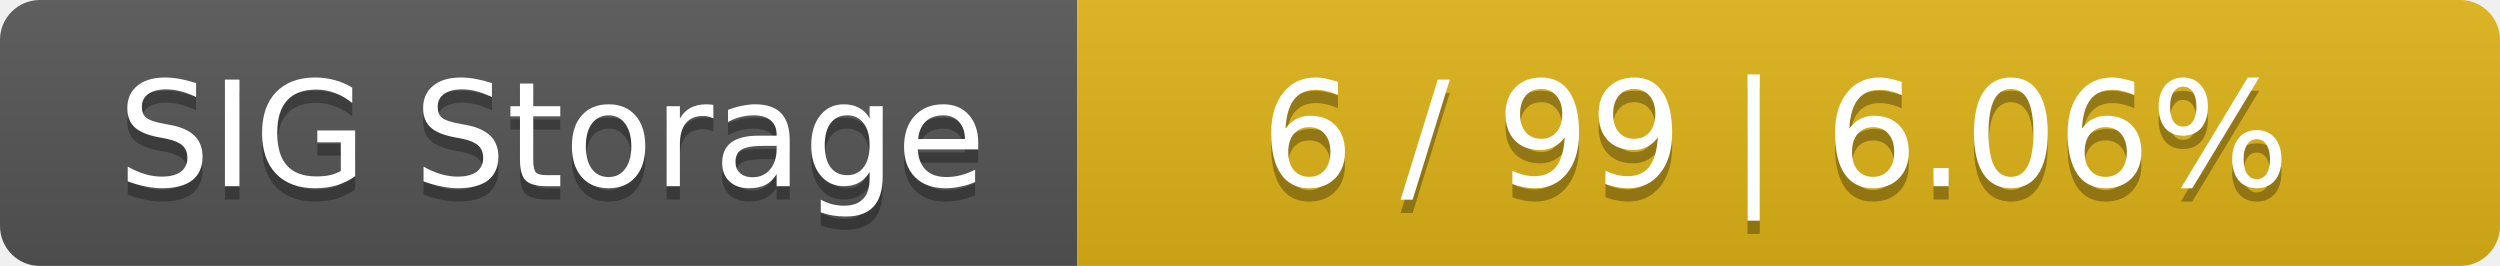
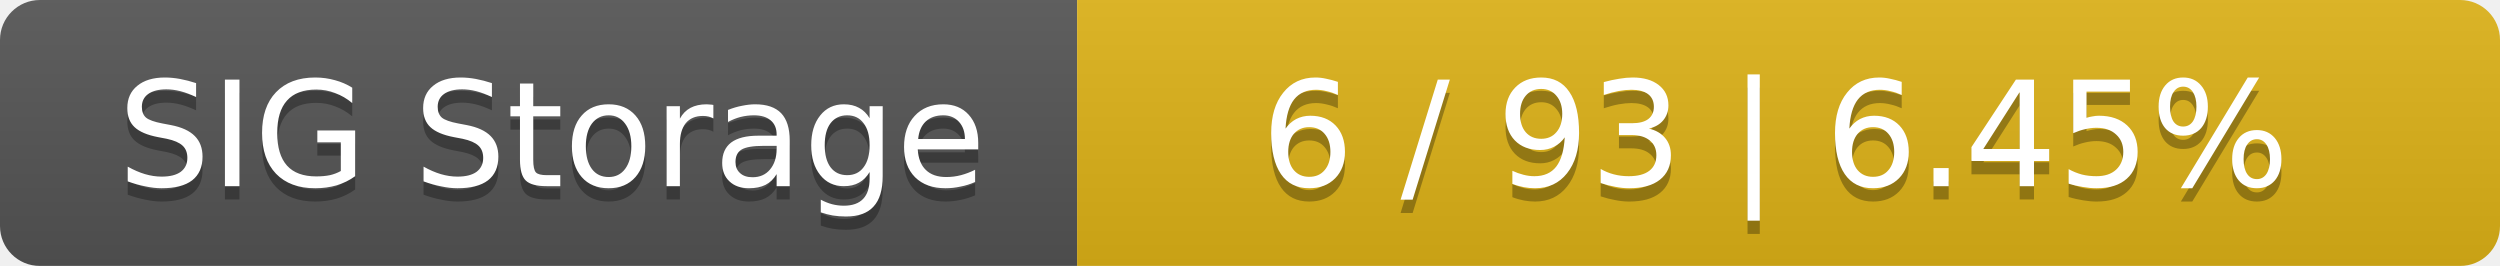
<svg xmlns="http://www.w3.org/2000/svg" width="188" height="20">
  <linearGradient id="smooth" x2="0" y2="100%">
    <stop offset="0" stop-color="#bbb" stop-opacity=".1" />
    <stop offset="1" stop-opacity=".1" />
  </linearGradient>
  <mask id="round">
    <rect width="188" height="20" rx="3" fill="#fff" />
  </mask>
  <g mask="url(#round)">
    <rect width="81" height="20" fill="#555" />
    <rect x="81" width="107" height="20" fill="#dfb317" />
    <rect width="188" height="20" fill="url(#smooth)" />
  </g>
  <g fill="#fff" text-anchor="middle" font-family="DejaVu Sans,Verdana,Geneva,sans-serif" font-size="11">
    <text x="41.5" y="15" fill="#010101" fill-opacity=".3">SIG Storage</text>
    <text x="41.5" y="14">SIG Storage</text>
-     <text x="133.5" y="15" fill="#010101" fill-opacity=".3">6 / 99    |    6.06%</text>
-     <text x="133.5" y="14">6 / 99    |    6.06%</text>
+     <text x="133.5" y="15" fill="#010101" fill-opacity=".3">6 / 93    |    6.45%</text>
+     <text x="133.5" y="14">6 / 93    |    6.45%</text>
  </g>
</svg>
